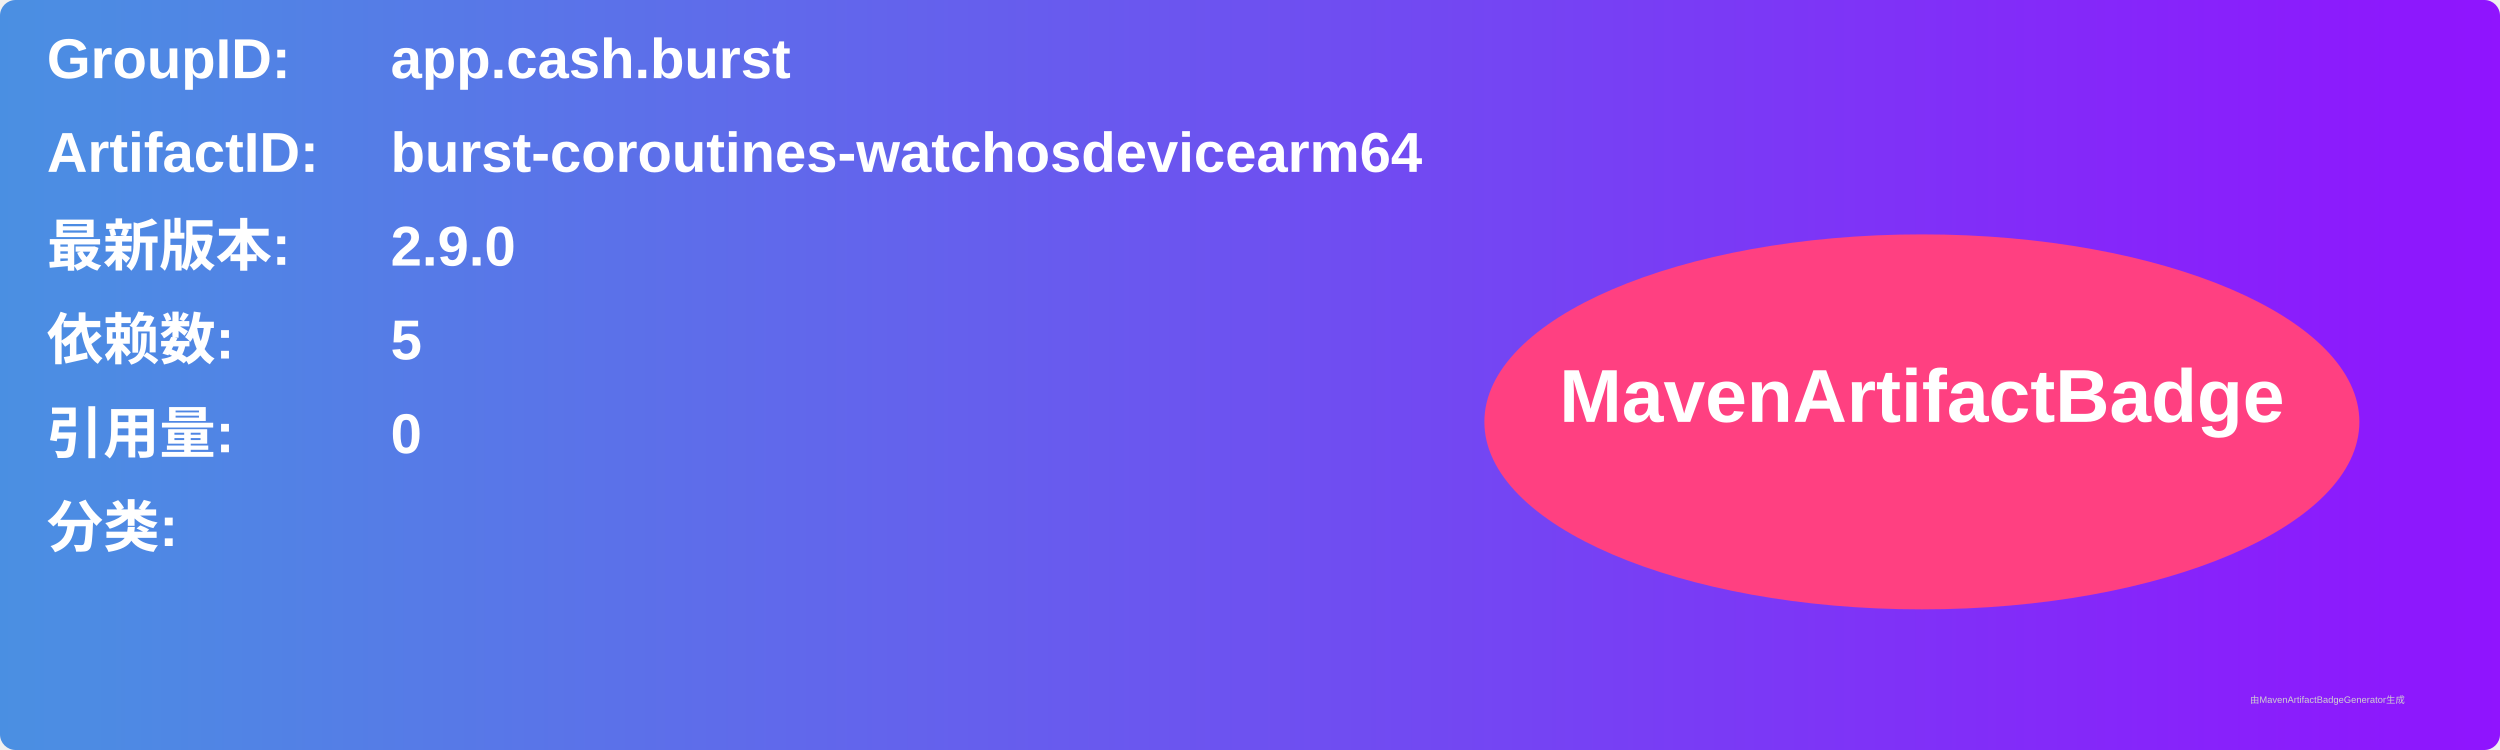
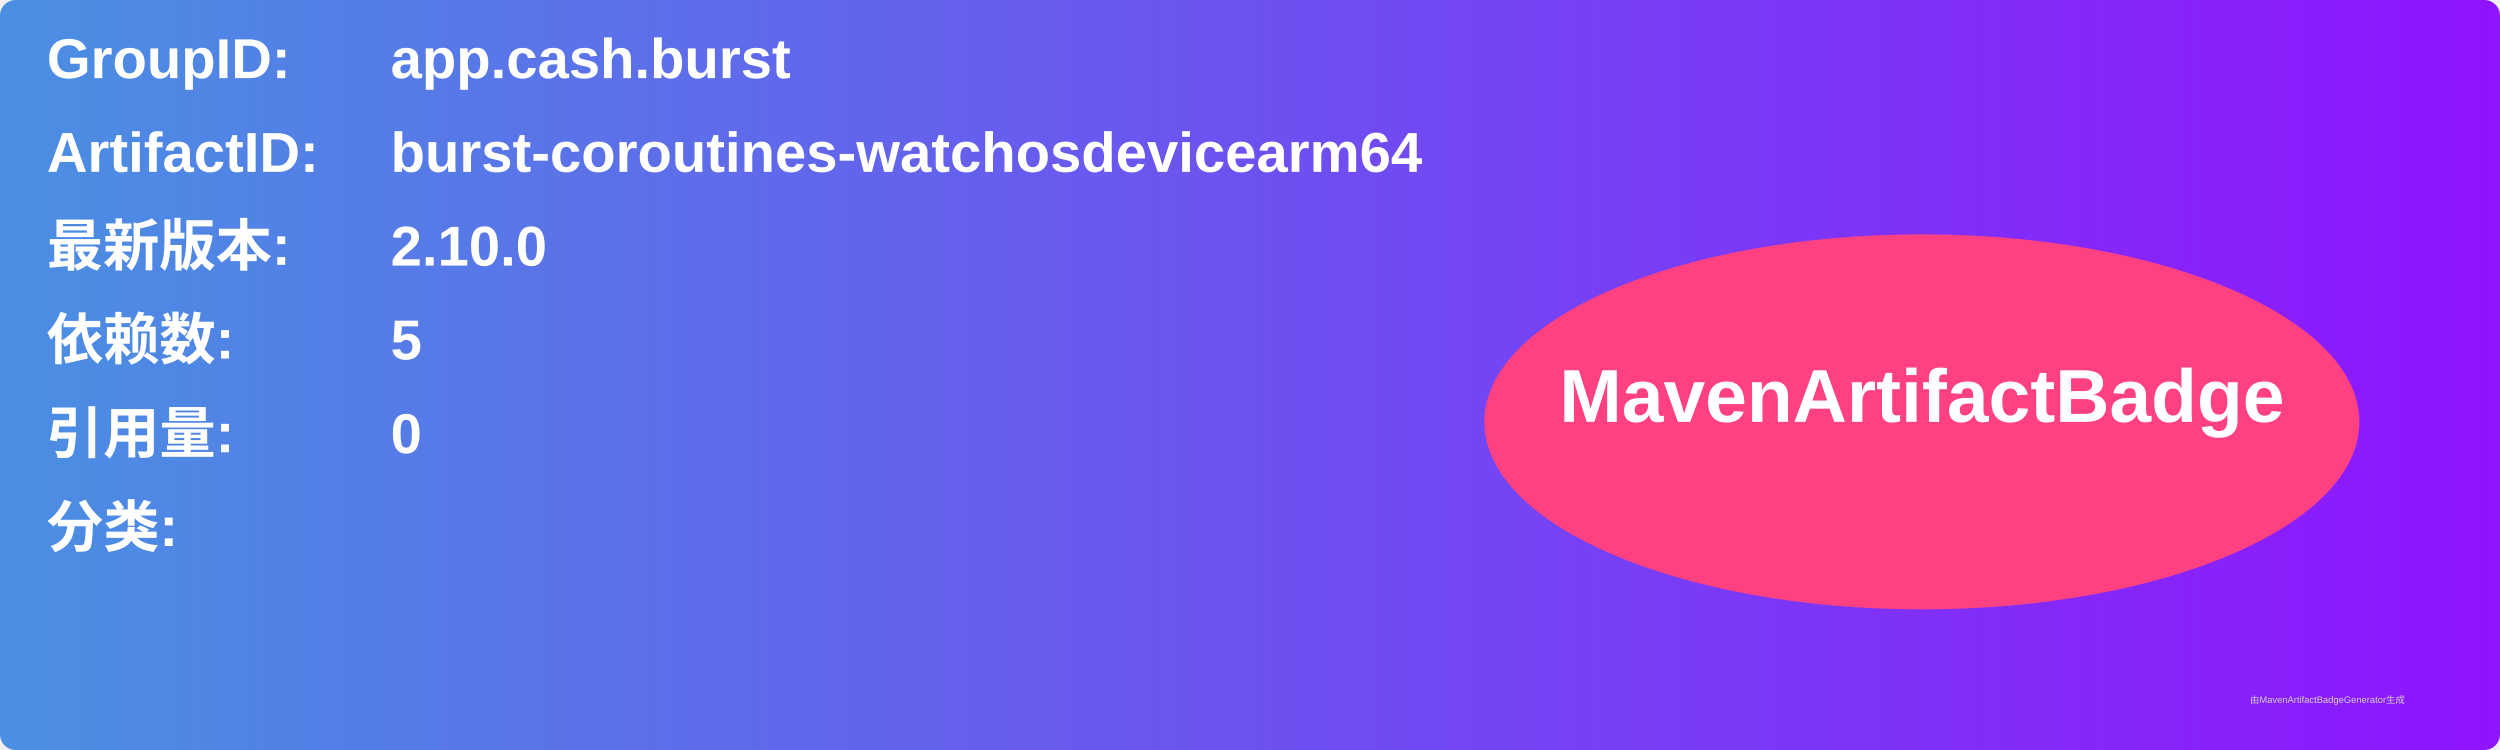
<svg xmlns="http://www.w3.org/2000/svg" width="800" height="240" viewBox="0 0 800 240">
  <linearGradient id="grad" x1="0%" y1="0%" x2="100%" y2="0%">
    <stop offset="0%" stop-color="#4a90e2" />
    <stop offset="100%" stop-color="#9013fe" />
  </linearGradient>
  <rect width="100%" height="100%" rx="5" ry="5" fill="url(#grad)" />
  <g transform="translate(15, 15)">
    <text x="0" y="10" font-family="Arial" font-size="18" fill="white" font-weight="bold" width="260">GroupID:</text>
    <text x="110" y="10" font-family="Arial" font-size="18" fill="white" font-weight="bold" width="460">app.cash.burst</text>
    <text x="0" y="40" font-family="Arial" font-size="18" fill="white" font-weight="bold" width="260">ArtifactID:</text>
    <text x="110" y="40" font-family="Arial" font-size="18" fill="white" font-weight="bold" width="460">burst-coroutines-watchosdevicearm64</text>
    <text x="0" y="70" font-family="Arial" font-size="18" fill="white" font-weight="bold">最新版本:</text>
    <text x="110" y="70" font-family="Arial" font-size="18" fill="white" font-weight="bold">
-       <tspan font-weight="bold">2.9.0</tspan>
+       <tspan font-weight="bold">2.10.0</tspan>
    </text>
    <text x="0" y="100" font-family="Arial" font-size="18" fill="white" font-weight="bold">依赖数: </text>
    <text x="110" y="100" font-family="Arial" font-size="18" fill="white">
      <tspan font-weight="bold">5</tspan>
    </text>
    <text x="0" y="130" font-family="Arial" font-size="18" fill="white" font-weight="bold">引用量: </text>
    <text x="110" y="130" font-family="Arial" font-size="18" fill="white">
      <tspan font-weight="bold">0</tspan>
    </text>
    <text x="0" y="160" font-family="Arial" font-size="18" fill="white" font-weight="bold">分类:</text>
    <text x="10" y="190" font-family="Arial" font-size="10" fill="white">
      <tspan font-weight="bold" />
    </text>
    <ellipse cx="600" cy="120" rx="140" ry="60" fill="#ff4081" />
    <text x="600" y="120" text-anchor="middle" font-family="Arial" font-size="24" fill="white" font-weight="bold">MavenArtifactBadge</text>
  </g>
  <text x="720" y="225" font-family="Arial" font-size="3" fill="#d0d0d0">由MavenArtifactBadgeGenerator生成</text>
</svg>
